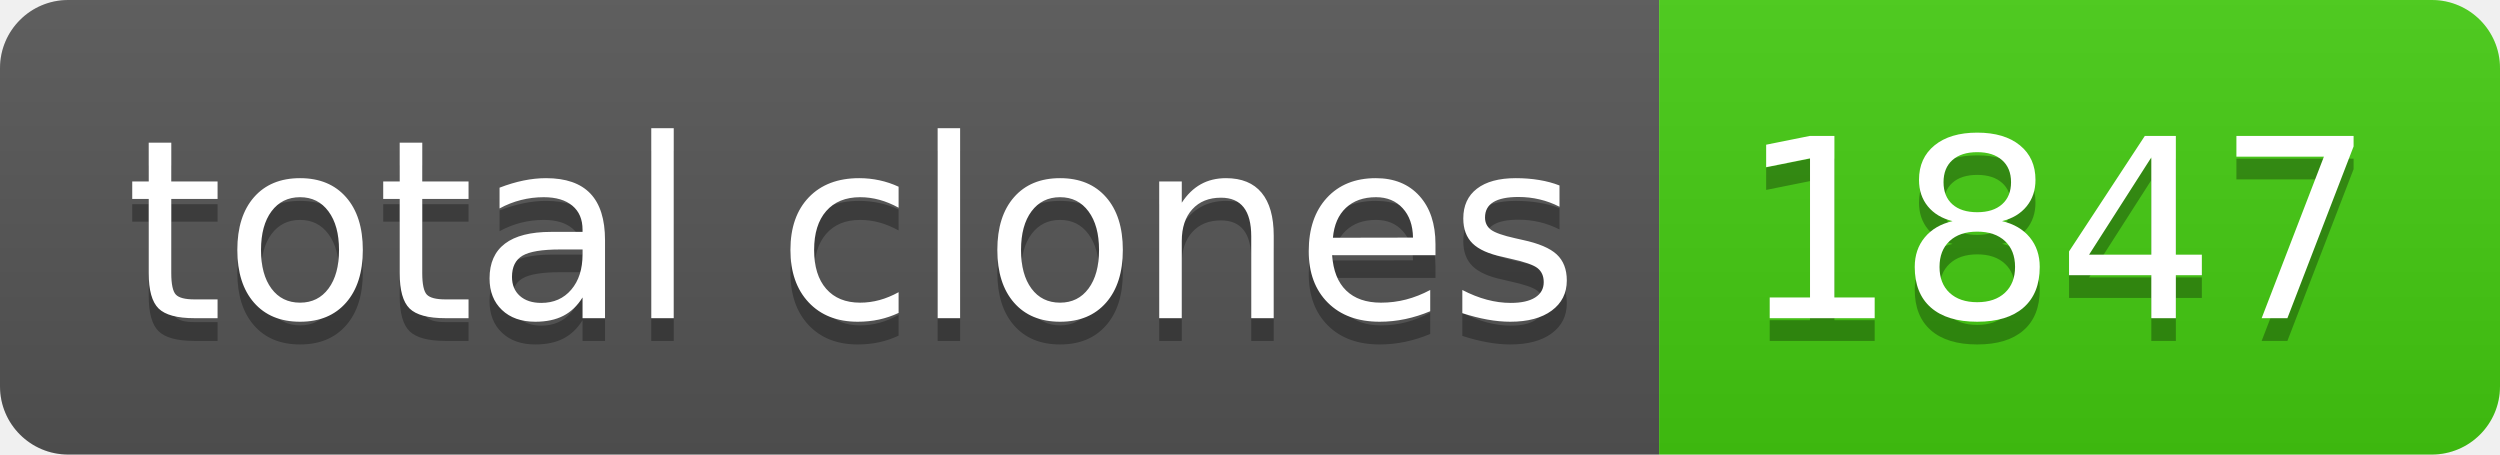
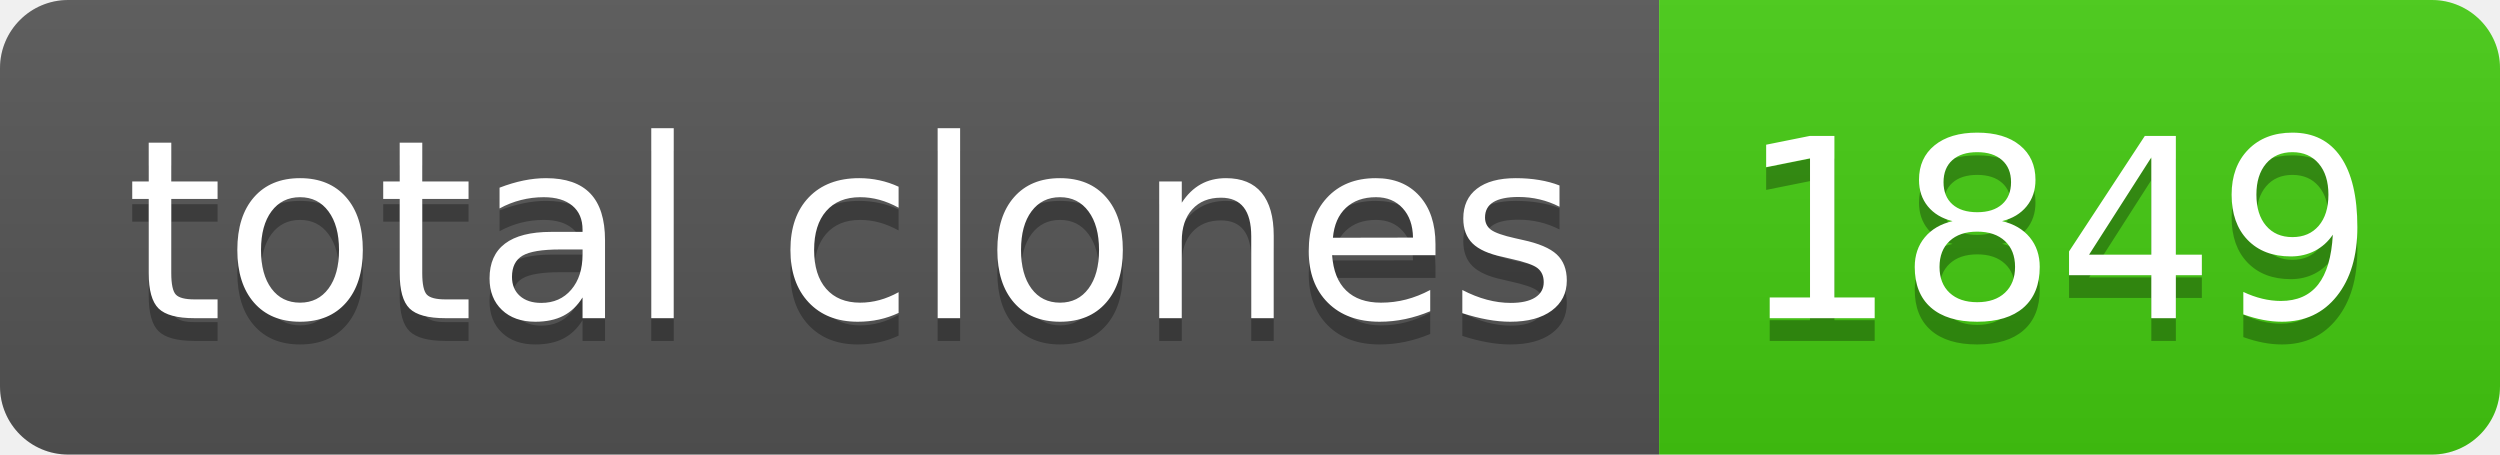
- <svg xmlns="http://www.w3.org/2000/svg" width="110" height="20" role="img" aria-label="total clones: 1847">
+ <svg xmlns="http://www.w3.org/2000/svg" width="110" height="20" role="img" aria-label="total clones: 1849">
  <linearGradient id="s" x2="0" y2="100%">
    <stop offset="0" stop-color="#bbb" stop-opacity=".1" />
    <stop offset="1" stop-opacity=".1" />
  </linearGradient>
  <clipPath id="r">
    <rect width="110" height="20" rx="3" fill="#fff" />
  </clipPath>
  <g clip-path="url(#r)">
    <rect width="73" height="20" fill="#555" />
    <rect x="73" width="37" height="20" fill="#4c1" />
    <rect width="110" height="20" fill="url(#s)" />
  </g>
  <g fill="#fff" text-anchor="middle" font-family="Verdana,Geneva,DejaVu Sans,sans-serif" text-rendering="geometricPrecision" font-size="110">
    <text aria-hidden="true" x="375" y="150" fill="#010101" fill-opacity=".3" transform="scale(.1)" textLength="630">total clones</text>
    <text x="375" y="140" transform="scale(.1)" fill="#fff" textLength="630">total clones</text>
-     <text aria-hidden="true" x="905" y="150" fill="#010101" fill-opacity=".3" transform="scale(.1)" textLength="270">1847</text>
-     <text x="905" y="140" transform="scale(.1)" fill="#fff" textLength="270">1847</text>
+     <text aria-hidden="true" x="905" y="150" fill="#010101" fill-opacity=".3" transform="scale(.1)" textLength="270">1849</text>
+     <text x="905" y="140" transform="scale(.1)" fill="#fff" textLength="270">1849</text>
  </g>
</svg>
